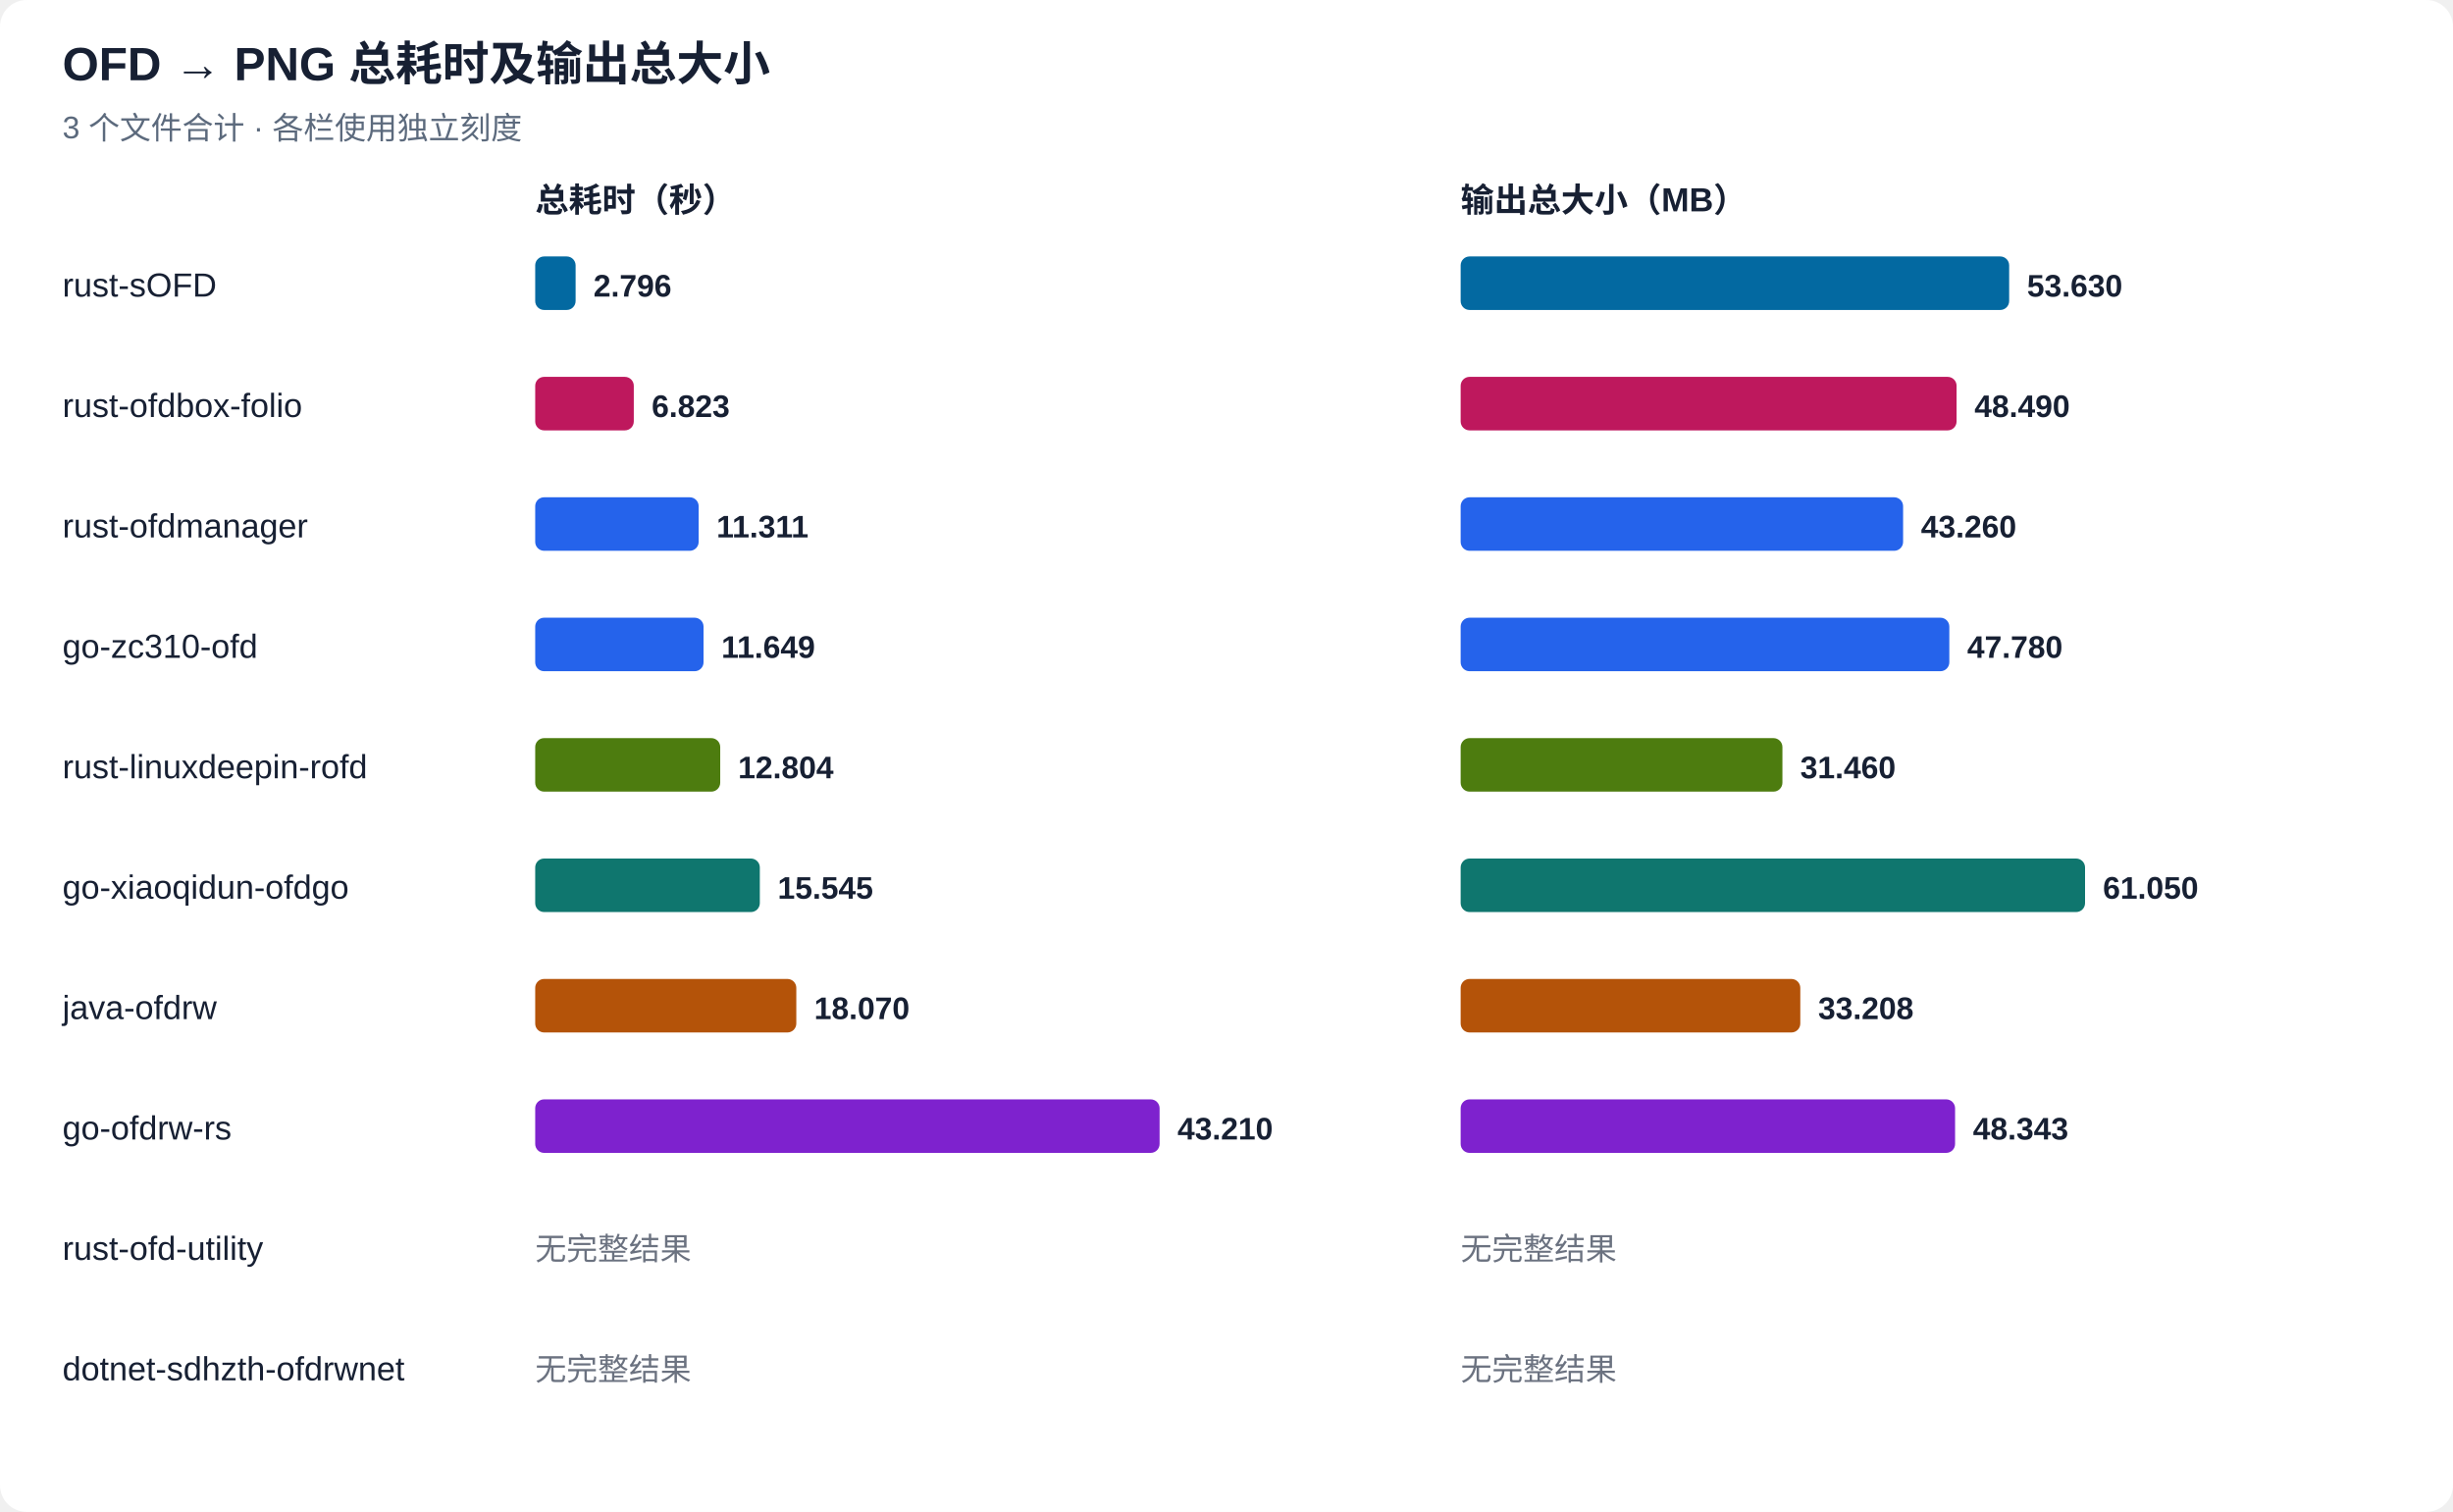
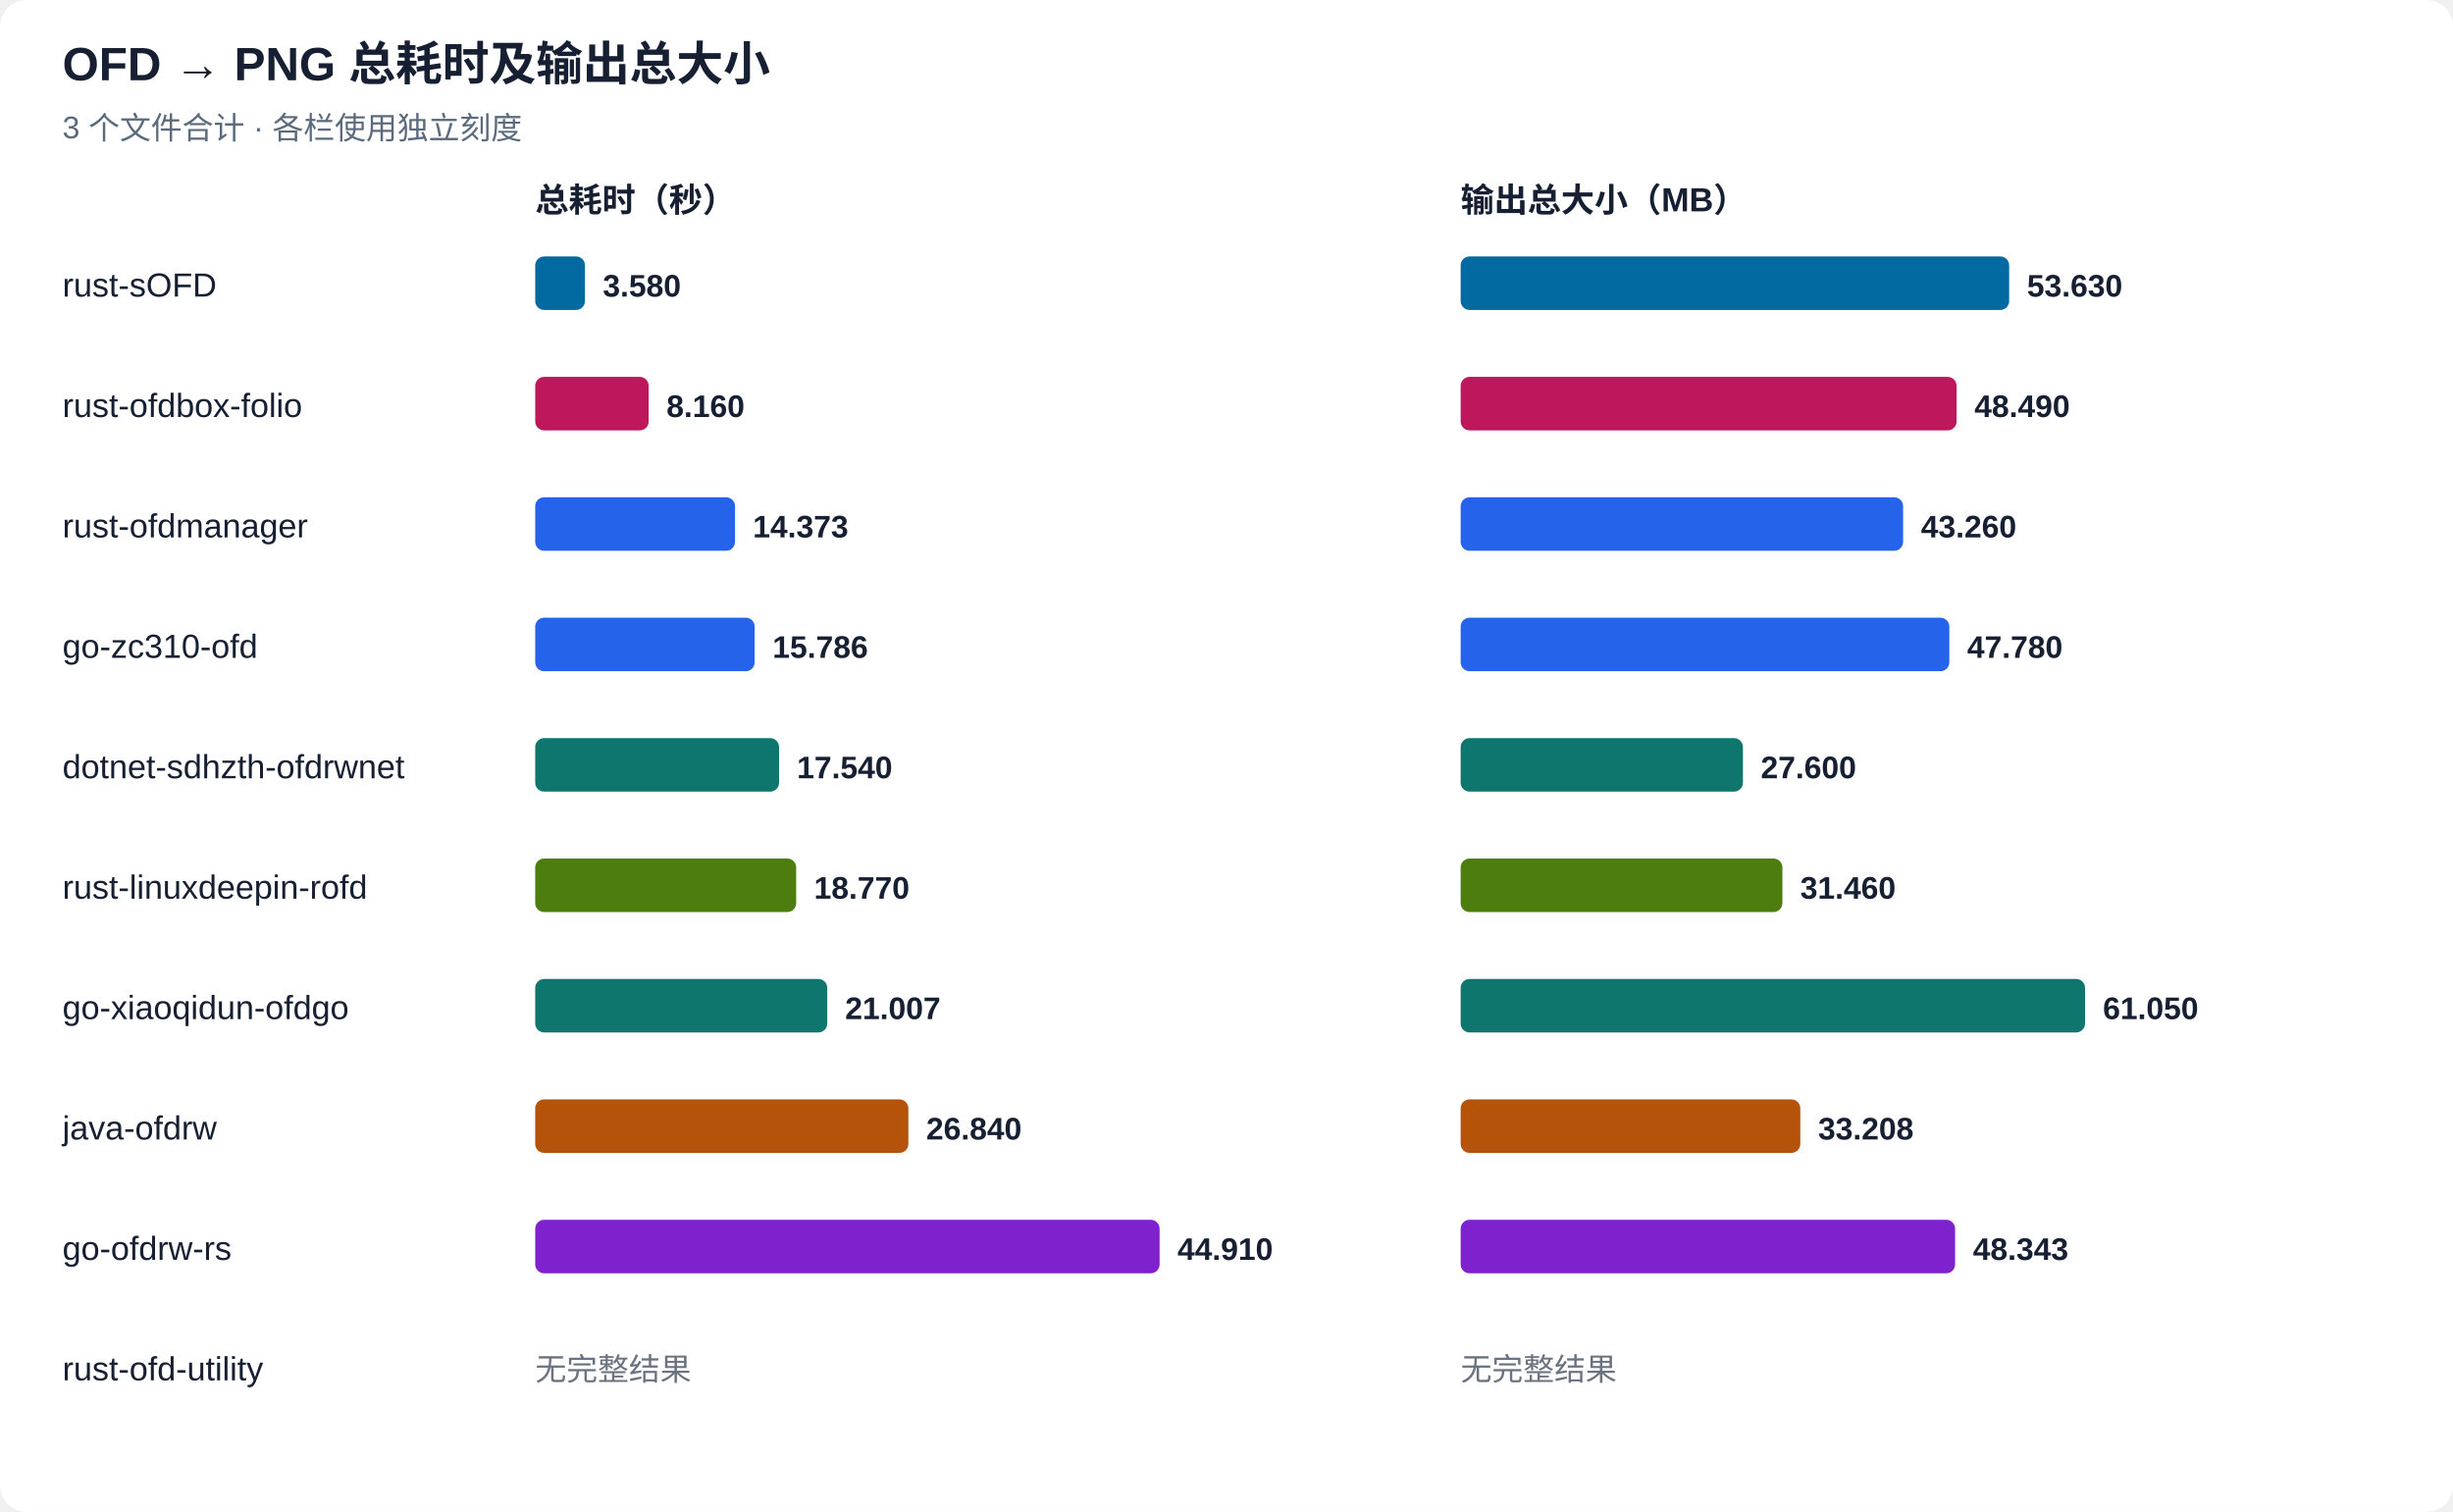
<svg xmlns="http://www.w3.org/2000/svg" width="1100" height="678" viewBox="0 0 1100 678" role="img" aria-labelledby="title desc">
  <rect width="1100" height="678" rx="12" fill="#ffffff" />
  <g font-family="Arial, 'Noto Sans CJK SC', sans-serif" fill="#172033">
    <text x="28" y="36" font-size="21" font-weight="700">OFD → PNG 总耗时及输出总大小</text>
    <text x="28" y="62" font-size="14" fill="#5c6a7d">3 个文件合计 · 各栏使用独立刻度</text>
    <text x="240" y="95" font-size="15" font-weight="700">总耗时（秒）</text>
    <text x="655" y="95" font-size="15" font-weight="700">输出总大小（MB）</text>
    <text x="28" y="133" font-size="15">rust-sOFD</text>
-     <rect x="240" y="115" width="18.12" height="24" rx="4" fill="#0369a1" />
-     <text x="266.12" y="133" font-size="14" font-weight="700">2.796</text>
+     <rect x="240" y="115" width="22.32" height="24" rx="4" fill="#0369a1" />
+     <text x="270.32" y="133" font-size="14" font-weight="700">3.580</text>
    <rect x="655" y="115" width="245.97" height="24" rx="4" fill="#0369a1" />
    <text x="908.97" y="133" font-size="14" font-weight="700">53.630</text>
    <text x="28" y="187" font-size="15">rust-ofdbox-folio</text>
-     <rect x="240" y="169" width="44.21" height="24" rx="4" fill="#be185d" />
-     <text x="292.21" y="187" font-size="14" font-weight="700">6.823</text>
+     <rect x="240" y="169" width="50.88" height="24" rx="4" fill="#be185d" />
+     <text x="298.88" y="187" font-size="14" font-weight="700">8.160</text>
    <rect x="655" y="169" width="222.39" height="24" rx="4" fill="#be185d" />
    <text x="885.39" y="187" font-size="14" font-weight="700">48.490</text>
    <text x="28" y="241" font-size="15">rust-ofdmanager</text>
-     <rect x="240" y="223" width="73.30" height="24" rx="4" fill="#2563eb" />
-     <text x="321.30" y="241" font-size="14" font-weight="700">11.311</text>
+     <rect x="240" y="223" width="89.61" height="24" rx="4" fill="#2563eb" />
+     <text x="337.61" y="241" font-size="14" font-weight="700">14.373</text>
    <rect x="655" y="223" width="198.41" height="24" rx="4" fill="#2563eb" />
    <text x="861.41" y="241" font-size="14" font-weight="700">43.260</text>
    <text x="28" y="295" font-size="15">go-zc310-ofd</text>
-     <rect x="240" y="277" width="75.49" height="24" rx="4" fill="#2563eb" />
-     <text x="323.49" y="295" font-size="14" font-weight="700">11.649</text>
+     <rect x="240" y="277" width="98.42" height="24" rx="4" fill="#2563eb" />
+     <text x="346.42" y="295" font-size="14" font-weight="700">15.786</text>
    <rect x="655" y="277" width="219.14" height="24" rx="4" fill="#2563eb" />
    <text x="882.14" y="295" font-size="14" font-weight="700">47.780</text>
-     <text x="28" y="349" font-size="15">rust-linuxdeepin-rofd</text>
-     <rect x="240" y="331" width="82.97" height="24" rx="4" fill="#4d7c0f" />
-     <text x="330.97" y="349" font-size="14" font-weight="700">12.804</text>
-     <rect x="655" y="331" width="144.29" height="24" rx="4" fill="#4d7c0f" />
-     <text x="807.29" y="349" font-size="14" font-weight="700">31.460</text>
-     <text x="28" y="403" font-size="15">go-xiaoqidun-ofdgo</text>
-     <rect x="240" y="385" width="100.73" height="24" rx="4" fill="#0f766e" />
-     <text x="348.73" y="403" font-size="14" font-weight="700">15.545</text>
-     <rect x="655" y="385" width="280.00" height="24" rx="4" fill="#0f766e" />
-     <text x="943.00" y="403" font-size="14" font-weight="700">61.050</text>
-     <text x="28" y="457" font-size="15">java-ofdrw</text>
-     <rect x="240" y="439" width="117.09" height="24" rx="4" fill="#b45309" />
-     <text x="365.09" y="457" font-size="14" font-weight="700">18.070</text>
-     <rect x="655" y="439" width="152.31" height="24" rx="4" fill="#b45309" />
-     <text x="815.31" y="457" font-size="14" font-weight="700">33.208</text>
-     <text x="28" y="511" font-size="15">go-ofdrw-rs</text>
-     <rect x="240" y="493" width="280.00" height="24" rx="4" fill="#7e22ce" />
-     <text x="528.00" y="511" font-size="14" font-weight="700">43.210</text>
-     <rect x="655" y="493" width="221.72" height="24" rx="4" fill="#7e22ce" />
-     <text x="884.72" y="511" font-size="14" font-weight="700">48.343</text>
-     <text x="28" y="565" font-size="15">rust-ofd-utility</text>
-     <text x="240" y="565" font-size="14" fill="#6b7280">无完整结果</text>
-     <text x="655" y="565" font-size="14" fill="#6b7280">无完整结果</text>
-     <text x="28" y="619" font-size="15">dotnet-sdhzth-ofdrwnet</text>
+     <text x="28" y="349" font-size="15">dotnet-sdhzth-ofdrwnet</text>
+     <rect x="240" y="331" width="109.36" height="24" rx="4" fill="#0f766e" />
+     <text x="357.36" y="349" font-size="14" font-weight="700">17.540</text>
+     <rect x="655" y="331" width="126.58" height="24" rx="4" fill="#0f766e" />
+     <text x="789.58" y="349" font-size="14" font-weight="700">27.600</text>
+     <text x="28" y="403" font-size="15">rust-linuxdeepin-rofd</text>
+     <rect x="240" y="385" width="117.03" height="24" rx="4" fill="#4d7c0f" />
+     <text x="365.03" y="403" font-size="14" font-weight="700">18.770</text>
+     <rect x="655" y="385" width="144.29" height="24" rx="4" fill="#4d7c0f" />
+     <text x="807.29" y="403" font-size="14" font-weight="700">31.460</text>
+     <text x="28" y="457" font-size="15">go-xiaoqidun-ofdgo</text>
+     <rect x="240" y="439" width="130.97" height="24" rx="4" fill="#0f766e" />
+     <text x="378.97" y="457" font-size="14" font-weight="700">21.007</text>
+     <rect x="655" y="439" width="280.00" height="24" rx="4" fill="#0f766e" />
+     <text x="943.00" y="457" font-size="14" font-weight="700">61.050</text>
+     <text x="28" y="511" font-size="15">java-ofdrw</text>
+     <rect x="240" y="493" width="167.34" height="24" rx="4" fill="#b45309" />
+     <text x="415.34" y="511" font-size="14" font-weight="700">26.840</text>
+     <rect x="655" y="493" width="152.31" height="24" rx="4" fill="#b45309" />
+     <text x="815.31" y="511" font-size="14" font-weight="700">33.208</text>
+     <text x="28" y="565" font-size="15">go-ofdrw-rs</text>
+     <rect x="240" y="547" width="280.00" height="24" rx="4" fill="#7e22ce" />
+     <text x="528.00" y="565" font-size="14" font-weight="700">44.910</text>
+     <rect x="655" y="547" width="221.72" height="24" rx="4" fill="#7e22ce" />
+     <text x="884.72" y="565" font-size="14" font-weight="700">48.343</text>
+     <text x="28" y="619" font-size="15">rust-ofd-utility</text>
    <text x="240" y="619" font-size="14" fill="#6b7280">无完整结果</text>
    <text x="655" y="619" font-size="14" fill="#6b7280">无完整结果</text>
  </g>
</svg>
